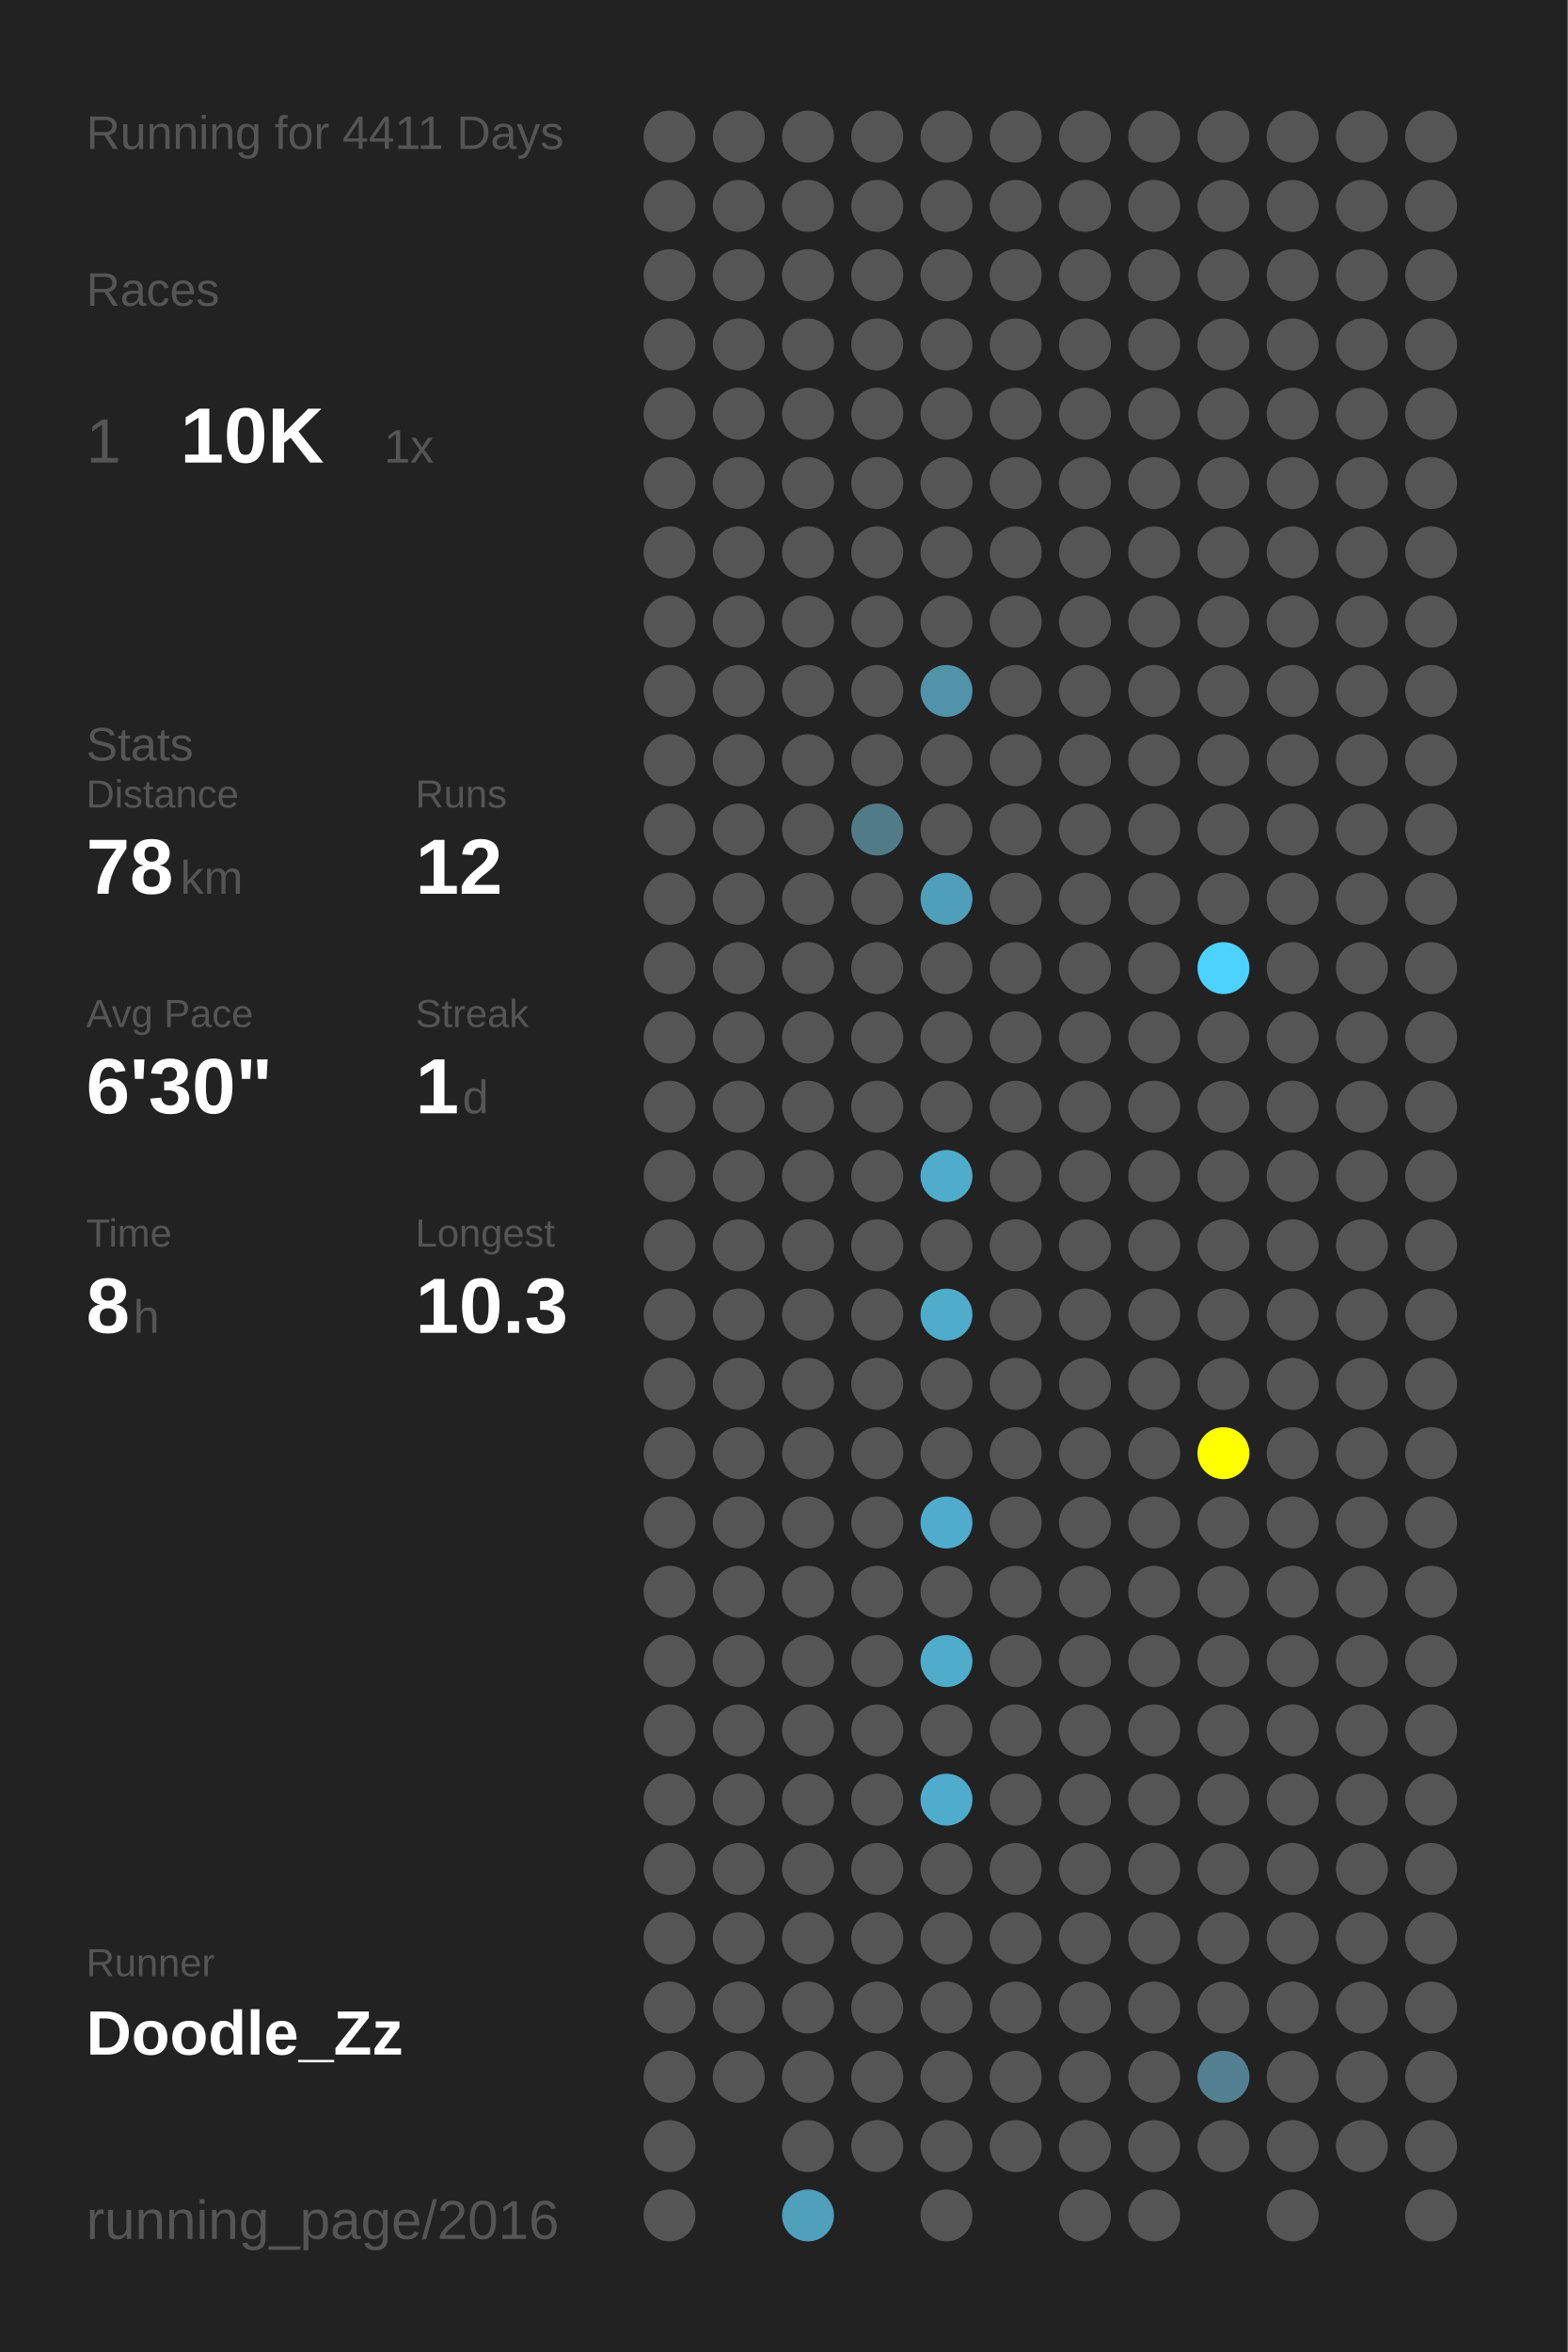
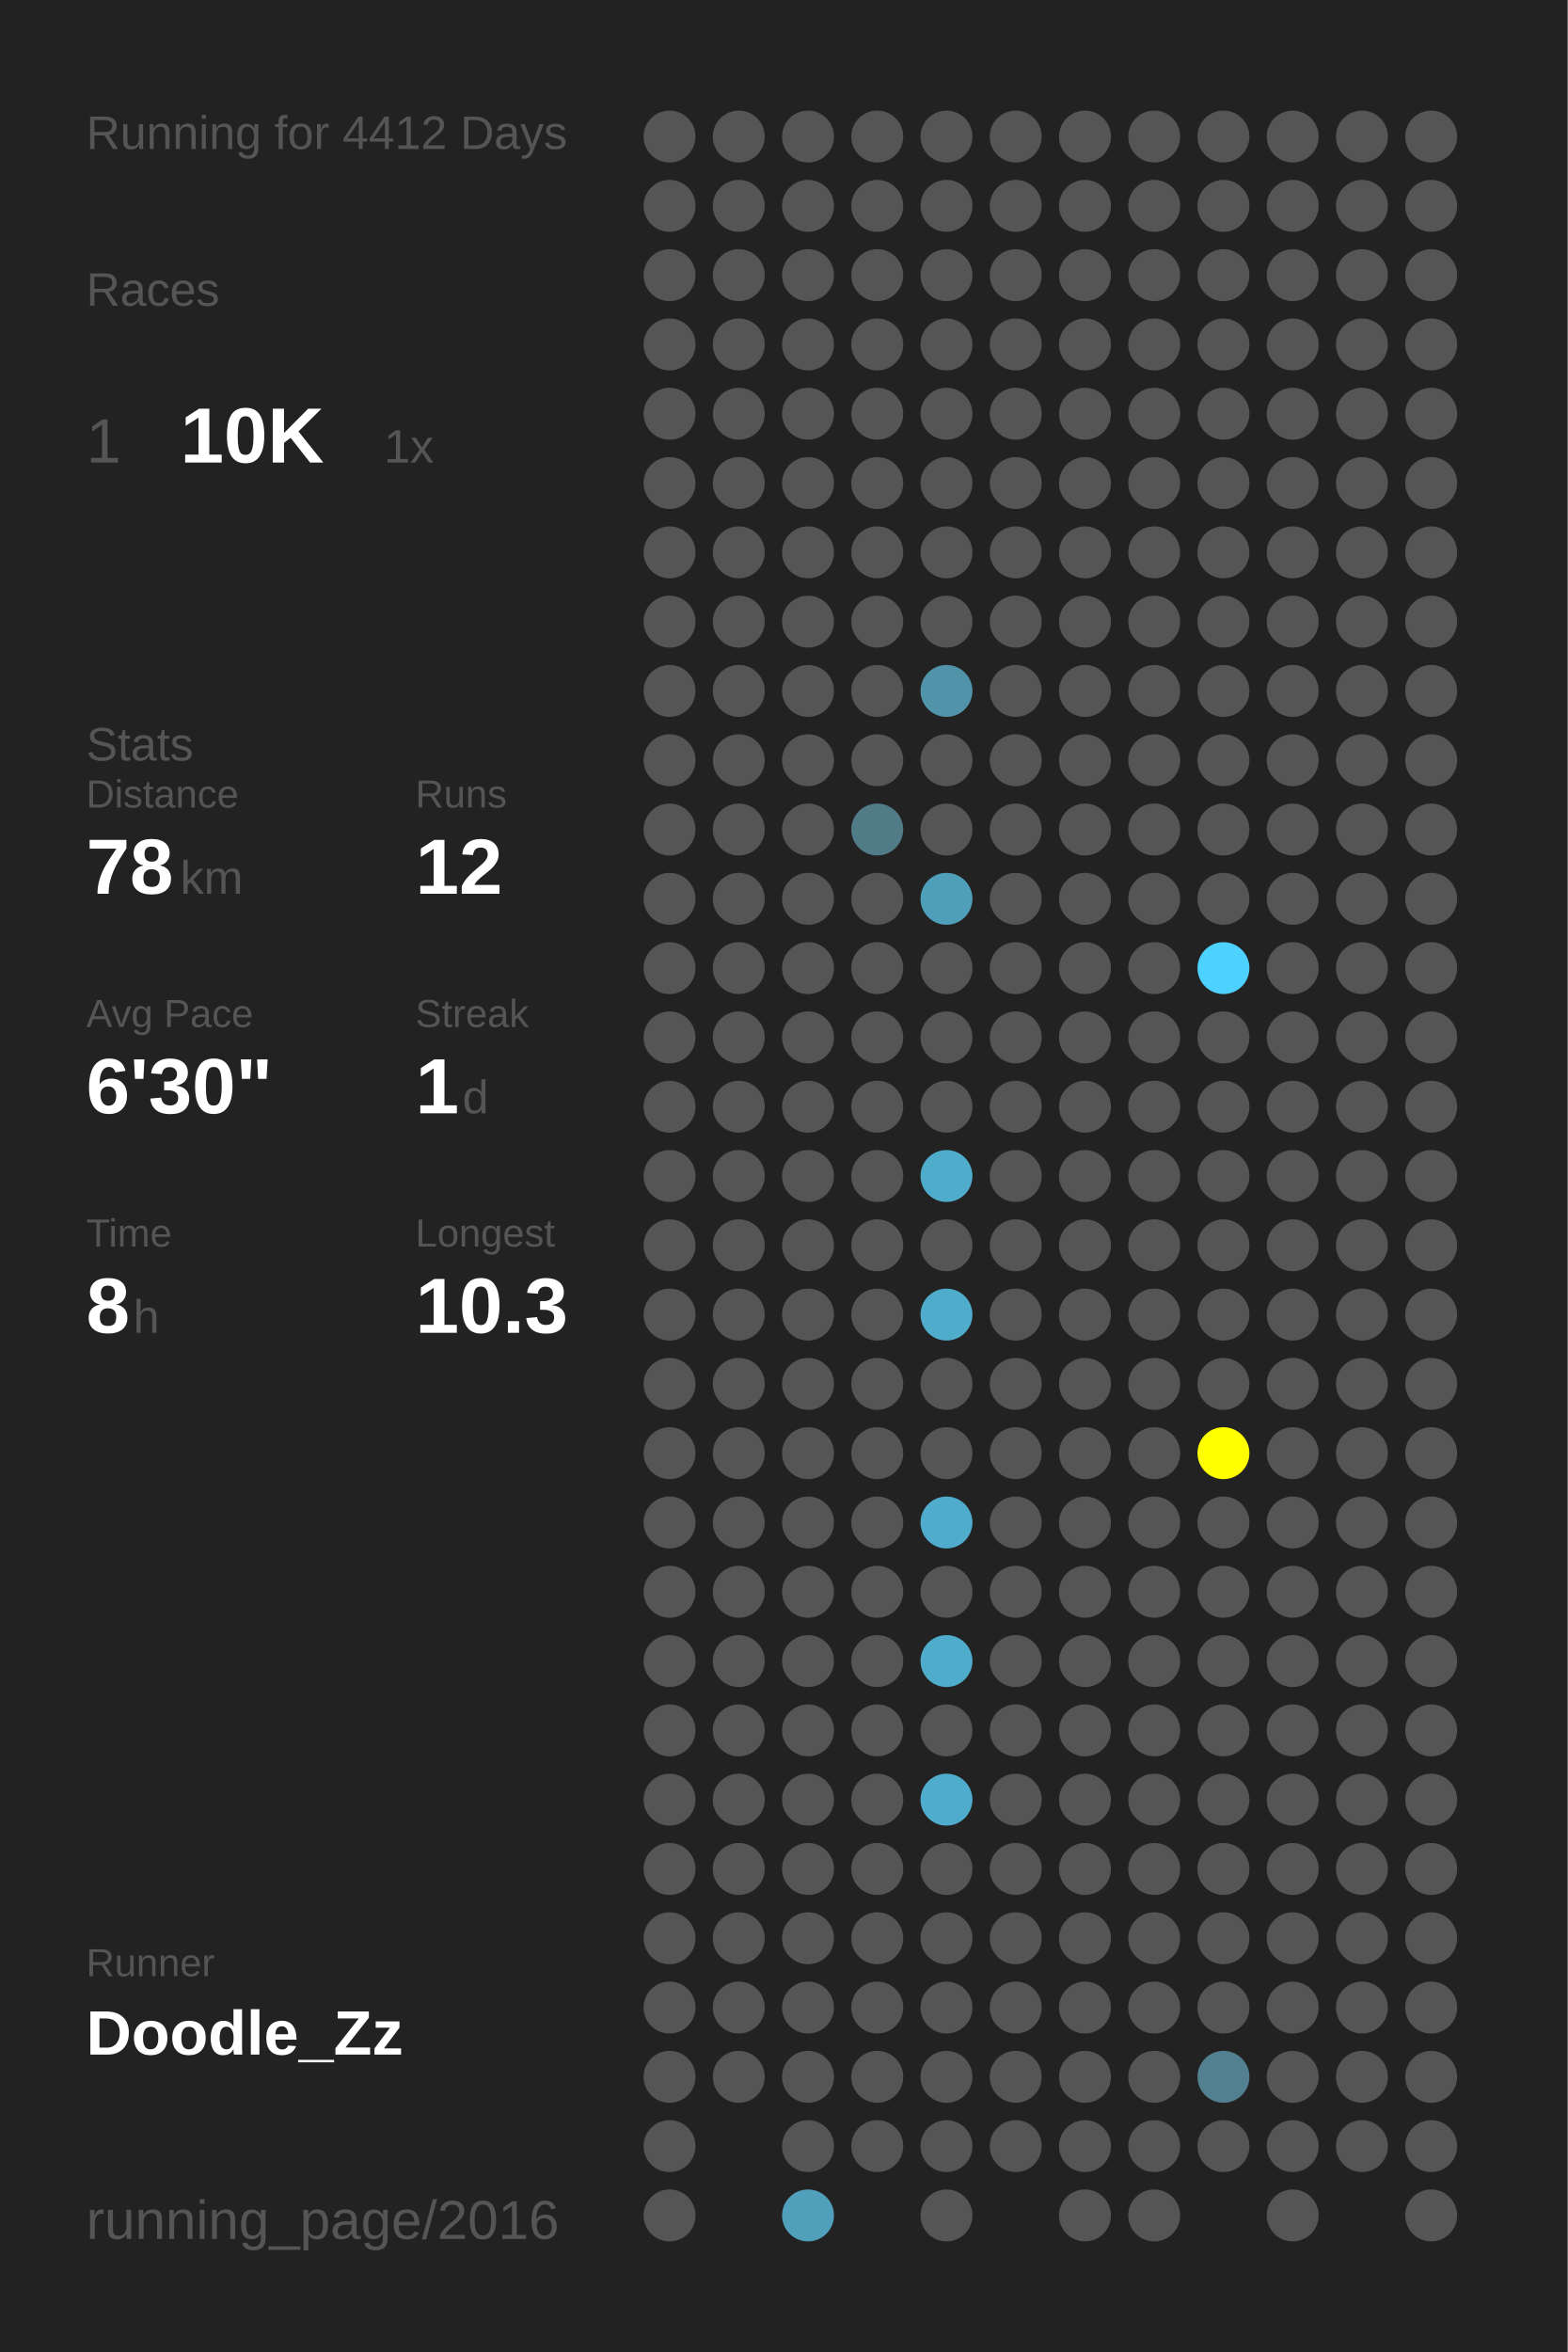
<svg xmlns="http://www.w3.org/2000/svg" baseProfile="full" height="300mm" version="1.1" viewBox="0,0,200,300" width="200mm">
  <defs />
  <rect fill="#222222" height="300" width="200" x="0" y="0" />
-   <text fill="#555555" style="font-size:6px; font-family:Arial;" x="11" y="19">Running for 4411 Days</text>
+   <text fill="#555555" style="font-size:6px; font-family:Arial;" x="11" y="19">Running for 4412 Days</text>
  <text fill="#555555" style="font-size:6px; font-family:Arial;" x="11" y="39">Races</text>
  <text fill="#555555" style="font-size:8px; font-family:Arial;" x="11" y="59">1</text>
  <text fill="#FFFFFF" style="font-size:10px; font-family:Arial; font-weight:bold;" x="23" y="59">10K</text>
  <text fill="#555555" style="font-size:6px; font-family:Arial;" x="49" y="59">1x</text>
  <text fill="#555555" style="font-size:6px; font-family:Arial;" x="11" y="97">Stats</text>
  <text fill="#555555" style="font-size:5px; font-family:Arial;" x="11" y="103">Distance</text>
  <text fill="#FFFFFF" style="font-size:10px; font-family:Arial; font-weight:bold;" x="11" y="114">78</text>
  <text fill="#555555" style="font-size:6px; font-family:Arial;" x="23" y="114">km</text>
  <text fill="#555555" style="font-size:5px; font-family:Arial;" x="53" y="103">Runs</text>
  <text fill="#FFFFFF" style="font-size:10px; font-family:Arial; font-weight:bold;" x="53" y="114">12</text>
  <text fill="#555555" style="font-size:5px; font-family:Arial;" x="11" y="131">Avg Pace</text>
  <text fill="#FFFFFF" style="font-size:10px; font-family:Arial; font-weight:bold;" x="11" y="142">6'30"</text>
  <text fill="#555555" style="font-size:5px; font-family:Arial;" x="53" y="131">Streak</text>
  <text fill="#FFFFFF" style="font-size:10px; font-family:Arial; font-weight:bold;" x="53" y="142">1</text>
  <text fill="#555555" style="font-size:6px; font-family:Arial;" x="59" y="142">d</text>
  <text fill="#555555" style="font-size:5px; font-family:Arial;" x="11" y="159">Time</text>
  <text fill="#FFFFFF" style="font-size:10px; font-family:Arial; font-weight:bold;" x="11" y="170">8</text>
  <text fill="#555555" style="font-size:6px; font-family:Arial;" x="17" y="170">h</text>
  <text fill="#555555" style="font-size:5px; font-family:Arial;" x="53" y="159">Longest</text>
  <text fill="#FFFFFF" style="font-size:10px; font-family:Arial; font-weight:bold;" x="53" y="170">10.3</text>
  <text fill="#555555" style="font-size:5px; font-family:Arial;" x="11" y="252.065">Runner</text>
  <text fill="#FFFFFF" style="font-size:8px; font-family:Arial; font-weight:bold;" x="11" y="262.065">Doodle_Zz</text>
  <text fill="#555555" style="font-size:7px; font-family:Arial;" x="11" y="285.581">running_page/2016</text>
  <circle cx="85.417" cy="17.419" fill="#555555" r="3.312" />
  <circle cx="85.417" cy="26.258" fill="#555555" r="3.312" />
  <circle cx="85.417" cy="35.097" fill="#555555" r="3.312" />
  <circle cx="85.417" cy="43.935" fill="#555555" r="3.312" />
  <circle cx="85.417" cy="52.774" fill="#555555" r="3.312" />
  <circle cx="85.417" cy="61.613" fill="#555555" r="3.312" />
  <circle cx="85.417" cy="70.452" fill="#555555" r="3.312" />
  <circle cx="85.417" cy="79.29" fill="#555555" r="3.312" />
  <circle cx="85.417" cy="88.129" fill="#555555" r="3.312" />
  <circle cx="85.417" cy="96.968" fill="#555555" r="3.312" />
  <circle cx="85.417" cy="105.806" fill="#555555" r="3.312" />
  <circle cx="85.417" cy="114.645" fill="#555555" r="3.312" />
  <circle cx="85.417" cy="123.484" fill="#555555" r="3.312" />
  <circle cx="85.417" cy="132.323" fill="#555555" r="3.312" />
  <circle cx="85.417" cy="141.161" fill="#555555" r="3.312" />
  <circle cx="85.417" cy="150" fill="#555555" r="3.312" />
  <circle cx="85.417" cy="158.839" fill="#555555" r="3.312" />
  <circle cx="85.417" cy="167.677" fill="#555555" r="3.312" />
  <circle cx="85.417" cy="176.516" fill="#555555" r="3.312" />
  <circle cx="85.417" cy="185.355" fill="#555555" r="3.312" />
  <circle cx="85.417" cy="194.194" fill="#555555" r="3.312" />
  <circle cx="85.417" cy="203.032" fill="#555555" r="3.312" />
  <circle cx="85.417" cy="211.871" fill="#555555" r="3.312" />
  <circle cx="85.417" cy="220.71" fill="#555555" r="3.312" />
  <circle cx="85.417" cy="229.548" fill="#555555" r="3.312" />
  <circle cx="85.417" cy="238.387" fill="#555555" r="3.312" />
  <circle cx="85.417" cy="247.226" fill="#555555" r="3.312" />
  <circle cx="85.417" cy="256.065" fill="#555555" r="3.312" />
  <circle cx="85.417" cy="264.903" fill="#555555" r="3.312" />
  <circle cx="85.417" cy="273.742" fill="#555555" r="3.312" />
  <circle cx="85.417" cy="282.581" fill="#555555" r="3.312" />
  <circle cx="94.25" cy="17.419" fill="#555555" r="3.312" />
  <circle cx="94.25" cy="26.258" fill="#555555" r="3.312" />
  <circle cx="94.25" cy="35.097" fill="#555555" r="3.312" />
  <circle cx="94.25" cy="43.935" fill="#555555" r="3.312" />
  <circle cx="94.25" cy="52.774" fill="#555555" r="3.312" />
  <circle cx="94.25" cy="61.613" fill="#555555" r="3.312" />
  <circle cx="94.25" cy="70.452" fill="#555555" r="3.312" />
  <circle cx="94.25" cy="79.29" fill="#555555" r="3.312" />
  <circle cx="94.25" cy="88.129" fill="#555555" r="3.312" />
  <circle cx="94.25" cy="96.968" fill="#555555" r="3.312" />
  <circle cx="94.25" cy="105.806" fill="#555555" r="3.312" />
  <circle cx="94.25" cy="114.645" fill="#555555" r="3.312" />
  <circle cx="94.25" cy="123.484" fill="#555555" r="3.312" />
  <circle cx="94.25" cy="132.323" fill="#555555" r="3.312" />
  <circle cx="94.25" cy="141.161" fill="#555555" r="3.312" />
  <circle cx="94.25" cy="150" fill="#555555" r="3.312" />
  <circle cx="94.25" cy="158.839" fill="#555555" r="3.312" />
  <circle cx="94.25" cy="167.677" fill="#555555" r="3.312" />
  <circle cx="94.25" cy="176.516" fill="#555555" r="3.312" />
  <circle cx="94.25" cy="185.355" fill="#555555" r="3.312" />
  <circle cx="94.25" cy="194.194" fill="#555555" r="3.312" />
  <circle cx="94.25" cy="203.032" fill="#555555" r="3.312" />
  <circle cx="94.25" cy="211.871" fill="#555555" r="3.312" />
  <circle cx="94.25" cy="220.71" fill="#555555" r="3.312" />
  <circle cx="94.25" cy="229.548" fill="#555555" r="3.312" />
  <circle cx="94.25" cy="238.387" fill="#555555" r="3.312" />
  <circle cx="94.25" cy="247.226" fill="#555555" r="3.312" />
  <circle cx="94.25" cy="256.065" fill="#555555" r="3.312" />
  <circle cx="94.25" cy="264.903" fill="#555555" r="3.312" />
  <circle cx="103.083" cy="17.419" fill="#555555" r="3.312" />
  <circle cx="103.083" cy="26.258" fill="#555555" r="3.312" />
  <circle cx="103.083" cy="35.097" fill="#555555" r="3.312" />
  <circle cx="103.083" cy="43.935" fill="#555555" r="3.312" />
  <circle cx="103.083" cy="52.774" fill="#555555" r="3.312" />
  <circle cx="103.083" cy="61.613" fill="#555555" r="3.312" />
  <circle cx="103.083" cy="70.452" fill="#555555" r="3.312" />
  <circle cx="103.083" cy="79.29" fill="#555555" r="3.312" />
  <circle cx="103.083" cy="88.129" fill="#555555" r="3.312" />
  <circle cx="103.083" cy="96.968" fill="#555555" r="3.312" />
  <circle cx="103.083" cy="105.806" fill="#555555" r="3.312" />
  <circle cx="103.083" cy="114.645" fill="#555555" r="3.312" />
  <circle cx="103.083" cy="123.484" fill="#555555" r="3.312" />
  <circle cx="103.083" cy="132.323" fill="#555555" r="3.312" />
  <circle cx="103.083" cy="141.161" fill="#555555" r="3.312" />
  <circle cx="103.083" cy="150" fill="#555555" r="3.312" />
  <circle cx="103.083" cy="158.839" fill="#555555" r="3.312" />
  <circle cx="103.083" cy="167.677" fill="#555555" r="3.312" />
  <circle cx="103.083" cy="176.516" fill="#555555" r="3.312" />
  <circle cx="103.083" cy="185.355" fill="#555555" r="3.312" />
  <circle cx="103.083" cy="194.194" fill="#555555" r="3.312" />
  <circle cx="103.083" cy="203.032" fill="#555555" r="3.312" />
  <circle cx="103.083" cy="211.871" fill="#555555" r="3.312" />
  <circle cx="103.083" cy="220.71" fill="#555555" r="3.312" />
  <circle cx="103.083" cy="229.548" fill="#555555" r="3.312" />
  <circle cx="103.083" cy="238.387" fill="#555555" r="3.312" />
  <circle cx="103.083" cy="247.226" fill="#555555" r="3.312" />
  <circle cx="103.083" cy="256.065" fill="#555555" r="3.312" />
  <circle cx="103.083" cy="264.903" fill="#555555" r="3.312" />
  <circle cx="103.083" cy="273.742" fill="#555555" r="3.312" />
  <circle cx="103.083" cy="282.581" fill="#50a0bb" r="3.312" />
  <circle cx="111.917" cy="17.419" fill="#555555" r="3.312" />
  <circle cx="111.917" cy="26.258" fill="#555555" r="3.312" />
  <circle cx="111.917" cy="35.097" fill="#555555" r="3.312" />
  <circle cx="111.917" cy="43.935" fill="#555555" r="3.312" />
  <circle cx="111.917" cy="52.774" fill="#555555" r="3.312" />
  <circle cx="111.917" cy="61.613" fill="#555555" r="3.312" />
  <circle cx="111.917" cy="70.452" fill="#555555" r="3.312" />
  <circle cx="111.917" cy="79.29" fill="#555555" r="3.312" />
  <circle cx="111.917" cy="88.129" fill="#555555" r="3.312" />
  <circle cx="111.917" cy="96.968" fill="#555555" r="3.312" />
  <circle cx="111.917" cy="105.806" fill="#527b88" r="3.312" />
  <circle cx="111.917" cy="114.645" fill="#555555" r="3.312" />
  <circle cx="111.917" cy="123.484" fill="#555555" r="3.312" />
  <circle cx="111.917" cy="132.323" fill="#555555" r="3.312" />
  <circle cx="111.917" cy="141.161" fill="#555555" r="3.312" />
  <circle cx="111.917" cy="150" fill="#555555" r="3.312" />
  <circle cx="111.917" cy="158.839" fill="#555555" r="3.312" />
  <circle cx="111.917" cy="167.677" fill="#555555" r="3.312" />
  <circle cx="111.917" cy="176.516" fill="#555555" r="3.312" />
  <circle cx="111.917" cy="185.355" fill="#555555" r="3.312" />
  <circle cx="111.917" cy="194.194" fill="#555555" r="3.312" />
  <circle cx="111.917" cy="203.032" fill="#555555" r="3.312" />
  <circle cx="111.917" cy="211.871" fill="#555555" r="3.312" />
  <circle cx="111.917" cy="220.71" fill="#555555" r="3.312" />
  <circle cx="111.917" cy="229.548" fill="#555555" r="3.312" />
  <circle cx="111.917" cy="238.387" fill="#555555" r="3.312" />
  <circle cx="111.917" cy="247.226" fill="#555555" r="3.312" />
  <circle cx="111.917" cy="256.065" fill="#555555" r="3.312" />
  <circle cx="111.917" cy="264.903" fill="#555555" r="3.312" />
  <circle cx="111.917" cy="273.742" fill="#555555" r="3.312" />
  <circle cx="120.75" cy="17.419" fill="#555555" r="3.312" />
  <circle cx="120.75" cy="26.258" fill="#555555" r="3.312" />
  <circle cx="120.75" cy="35.097" fill="#555555" r="3.312" />
  <circle cx="120.75" cy="43.935" fill="#555555" r="3.312" />
  <circle cx="120.75" cy="52.774" fill="#555555" r="3.312" />
  <circle cx="120.75" cy="61.613" fill="#555555" r="3.312" />
  <circle cx="120.75" cy="70.452" fill="#555555" r="3.312" />
  <circle cx="120.75" cy="79.29" fill="#555555" r="3.312" />
  <circle cx="120.75" cy="88.129" fill="#5193a9" r="3.312" />
  <circle cx="120.75" cy="96.968" fill="#555555" r="3.312" />
  <circle cx="120.75" cy="105.806" fill="#555555" r="3.312" />
  <circle cx="120.75" cy="114.645" fill="#509fba" r="3.312" />
  <circle cx="120.75" cy="123.484" fill="#555555" r="3.312" />
  <circle cx="120.75" cy="132.323" fill="#555555" r="3.312" />
  <circle cx="120.75" cy="141.161" fill="#555555" r="3.312" />
  <circle cx="120.75" cy="150" fill="#4faccb" r="3.312" />
  <circle cx="120.75" cy="158.839" fill="#555555" r="3.312" />
  <circle cx="120.75" cy="167.677" fill="#4faccb" r="3.312" />
  <circle cx="120.75" cy="176.516" fill="#555555" r="3.312" />
  <circle cx="120.75" cy="185.355" fill="#555555" r="3.312" />
  <circle cx="120.75" cy="194.194" fill="#4faccc" r="3.312" />
  <circle cx="120.75" cy="203.032" fill="#555555" r="3.312" />
  <circle cx="120.75" cy="211.871" fill="#4faccb" r="3.312" />
  <circle cx="120.75" cy="220.71" fill="#555555" r="3.312" />
  <circle cx="120.75" cy="229.548" fill="#4faccc" r="3.312" />
  <circle cx="120.75" cy="238.387" fill="#555555" r="3.312" />
  <circle cx="120.75" cy="247.226" fill="#555555" r="3.312" />
  <circle cx="120.75" cy="256.065" fill="#555555" r="3.312" />
  <circle cx="120.75" cy="264.903" fill="#555555" r="3.312" />
  <circle cx="120.75" cy="273.742" fill="#555555" r="3.312" />
  <circle cx="120.75" cy="282.581" fill="#555555" r="3.312" />
  <circle cx="129.583" cy="17.419" fill="#555555" r="3.312" />
  <circle cx="129.583" cy="26.258" fill="#555555" r="3.312" />
  <circle cx="129.583" cy="35.097" fill="#555555" r="3.312" />
  <circle cx="129.583" cy="43.935" fill="#555555" r="3.312" />
  <circle cx="129.583" cy="52.774" fill="#555555" r="3.312" />
  <circle cx="129.583" cy="61.613" fill="#555555" r="3.312" />
  <circle cx="129.583" cy="70.452" fill="#555555" r="3.312" />
  <circle cx="129.583" cy="79.29" fill="#555555" r="3.312" />
  <circle cx="129.583" cy="88.129" fill="#555555" r="3.312" />
  <circle cx="129.583" cy="96.968" fill="#555555" r="3.312" />
  <circle cx="129.583" cy="105.806" fill="#555555" r="3.312" />
  <circle cx="129.583" cy="114.645" fill="#555555" r="3.312" />
  <circle cx="129.583" cy="123.484" fill="#555555" r="3.312" />
  <circle cx="129.583" cy="132.323" fill="#555555" r="3.312" />
  <circle cx="129.583" cy="141.161" fill="#555555" r="3.312" />
  <circle cx="129.583" cy="150" fill="#555555" r="3.312" />
  <circle cx="129.583" cy="158.839" fill="#555555" r="3.312" />
  <circle cx="129.583" cy="167.677" fill="#555555" r="3.312" />
  <circle cx="129.583" cy="176.516" fill="#555555" r="3.312" />
  <circle cx="129.583" cy="185.355" fill="#555555" r="3.312" />
  <circle cx="129.583" cy="194.194" fill="#555555" r="3.312" />
  <circle cx="129.583" cy="203.032" fill="#555555" r="3.312" />
  <circle cx="129.583" cy="211.871" fill="#555555" r="3.312" />
  <circle cx="129.583" cy="220.71" fill="#555555" r="3.312" />
  <circle cx="129.583" cy="229.548" fill="#555555" r="3.312" />
  <circle cx="129.583" cy="238.387" fill="#555555" r="3.312" />
  <circle cx="129.583" cy="247.226" fill="#555555" r="3.312" />
  <circle cx="129.583" cy="256.065" fill="#555555" r="3.312" />
  <circle cx="129.583" cy="264.903" fill="#555555" r="3.312" />
  <circle cx="129.583" cy="273.742" fill="#555555" r="3.312" />
  <circle cx="138.417" cy="17.419" fill="#555555" r="3.312" />
  <circle cx="138.417" cy="26.258" fill="#555555" r="3.312" />
  <circle cx="138.417" cy="35.097" fill="#555555" r="3.312" />
  <circle cx="138.417" cy="43.935" fill="#555555" r="3.312" />
  <circle cx="138.417" cy="52.774" fill="#555555" r="3.312" />
  <circle cx="138.417" cy="61.613" fill="#555555" r="3.312" />
  <circle cx="138.417" cy="70.452" fill="#555555" r="3.312" />
  <circle cx="138.417" cy="79.29" fill="#555555" r="3.312" />
  <circle cx="138.417" cy="88.129" fill="#555555" r="3.312" />
  <circle cx="138.417" cy="96.968" fill="#555555" r="3.312" />
  <circle cx="138.417" cy="105.806" fill="#555555" r="3.312" />
  <circle cx="138.417" cy="114.645" fill="#555555" r="3.312" />
  <circle cx="138.417" cy="123.484" fill="#555555" r="3.312" />
  <circle cx="138.417" cy="132.323" fill="#555555" r="3.312" />
  <circle cx="138.417" cy="141.161" fill="#555555" r="3.312" />
  <circle cx="138.417" cy="150" fill="#555555" r="3.312" />
  <circle cx="138.417" cy="158.839" fill="#555555" r="3.312" />
  <circle cx="138.417" cy="167.677" fill="#555555" r="3.312" />
  <circle cx="138.417" cy="176.516" fill="#555555" r="3.312" />
  <circle cx="138.417" cy="185.355" fill="#555555" r="3.312" />
  <circle cx="138.417" cy="194.194" fill="#555555" r="3.312" />
  <circle cx="138.417" cy="203.032" fill="#555555" r="3.312" />
  <circle cx="138.417" cy="211.871" fill="#555555" r="3.312" />
  <circle cx="138.417" cy="220.71" fill="#555555" r="3.312" />
  <circle cx="138.417" cy="229.548" fill="#555555" r="3.312" />
  <circle cx="138.417" cy="238.387" fill="#555555" r="3.312" />
  <circle cx="138.417" cy="247.226" fill="#555555" r="3.312" />
  <circle cx="138.417" cy="256.065" fill="#555555" r="3.312" />
  <circle cx="138.417" cy="264.903" fill="#555555" r="3.312" />
  <circle cx="138.417" cy="273.742" fill="#555555" r="3.312" />
  <circle cx="138.417" cy="282.581" fill="#555555" r="3.312" />
  <circle cx="147.25" cy="17.419" fill="#555555" r="3.312" />
  <circle cx="147.25" cy="26.258" fill="#555555" r="3.312" />
  <circle cx="147.25" cy="35.097" fill="#555555" r="3.312" />
  <circle cx="147.25" cy="43.935" fill="#555555" r="3.312" />
  <circle cx="147.25" cy="52.774" fill="#555555" r="3.312" />
  <circle cx="147.25" cy="61.613" fill="#555555" r="3.312" />
  <circle cx="147.25" cy="70.452" fill="#555555" r="3.312" />
  <circle cx="147.25" cy="79.29" fill="#555555" r="3.312" />
  <circle cx="147.25" cy="88.129" fill="#555555" r="3.312" />
  <circle cx="147.25" cy="96.968" fill="#555555" r="3.312" />
  <circle cx="147.25" cy="105.806" fill="#555555" r="3.312" />
  <circle cx="147.25" cy="114.645" fill="#555555" r="3.312" />
  <circle cx="147.25" cy="123.484" fill="#555555" r="3.312" />
  <circle cx="147.25" cy="132.323" fill="#555555" r="3.312" />
  <circle cx="147.25" cy="141.161" fill="#555555" r="3.312" />
  <circle cx="147.25" cy="150" fill="#555555" r="3.312" />
  <circle cx="147.25" cy="158.839" fill="#555555" r="3.312" />
  <circle cx="147.25" cy="167.677" fill="#555555" r="3.312" />
  <circle cx="147.25" cy="176.516" fill="#555555" r="3.312" />
  <circle cx="147.25" cy="185.355" fill="#555555" r="3.312" />
  <circle cx="147.25" cy="194.194" fill="#555555" r="3.312" />
  <circle cx="147.25" cy="203.032" fill="#555555" r="3.312" />
  <circle cx="147.25" cy="211.871" fill="#555555" r="3.312" />
  <circle cx="147.25" cy="220.71" fill="#555555" r="3.312" />
  <circle cx="147.25" cy="229.548" fill="#555555" r="3.312" />
  <circle cx="147.25" cy="238.387" fill="#555555" r="3.312" />
  <circle cx="147.25" cy="247.226" fill="#555555" r="3.312" />
  <circle cx="147.25" cy="256.065" fill="#555555" r="3.312" />
  <circle cx="147.25" cy="264.903" fill="#555555" r="3.312" />
  <circle cx="147.25" cy="273.742" fill="#555555" r="3.312" />
  <circle cx="147.25" cy="282.581" fill="#555555" r="3.312" />
  <circle cx="156.083" cy="17.419" fill="#555555" r="3.312" />
  <circle cx="156.083" cy="26.258" fill="#555555" r="3.312" />
  <circle cx="156.083" cy="35.097" fill="#555555" r="3.312" />
  <circle cx="156.083" cy="43.935" fill="#555555" r="3.312" />
  <circle cx="156.083" cy="52.774" fill="#555555" r="3.312" />
  <circle cx="156.083" cy="61.613" fill="#555555" r="3.312" />
  <circle cx="156.083" cy="70.452" fill="#555555" r="3.312" />
  <circle cx="156.083" cy="79.29" fill="#555555" r="3.312" />
  <circle cx="156.083" cy="88.129" fill="#555555" r="3.312" />
  <circle cx="156.083" cy="96.968" fill="#555555" r="3.312" />
  <circle cx="156.083" cy="105.806" fill="#555555" r="3.312" />
  <circle cx="156.083" cy="114.645" fill="#555555" r="3.312" />
  <circle cx="156.083" cy="123.484" fill="#4dd1fe" r="3.312" />
  <circle cx="156.083" cy="132.323" fill="#555555" r="3.312" />
  <circle cx="156.083" cy="141.161" fill="#555555" r="3.312" />
  <circle cx="156.083" cy="150" fill="#555555" r="3.312" />
  <circle cx="156.083" cy="158.839" fill="#555555" r="3.312" />
  <circle cx="156.083" cy="167.677" fill="#555555" r="3.312" />
  <circle cx="156.083" cy="176.516" fill="#555555" r="3.312" />
  <circle cx="156.083" cy="185.355" fill="#FFFF00" r="3.312" />
  <circle cx="156.083" cy="194.194" fill="#555555" r="3.312" />
  <circle cx="156.083" cy="203.032" fill="#555555" r="3.312" />
  <circle cx="156.083" cy="211.871" fill="#555555" r="3.312" />
  <circle cx="156.083" cy="220.71" fill="#555555" r="3.312" />
  <circle cx="156.083" cy="229.548" fill="#555555" r="3.312" />
  <circle cx="156.083" cy="238.387" fill="#555555" r="3.312" />
  <circle cx="156.083" cy="247.226" fill="#555555" r="3.312" />
  <circle cx="156.083" cy="256.065" fill="#555555" r="3.312" />
  <circle cx="156.083" cy="264.903" fill="#528090" r="3.312" />
  <circle cx="156.083" cy="273.742" fill="#555555" r="3.312" />
  <circle cx="164.917" cy="17.419" fill="#555555" r="3.312" />
  <circle cx="164.917" cy="26.258" fill="#555555" r="3.312" />
  <circle cx="164.917" cy="35.097" fill="#555555" r="3.312" />
  <circle cx="164.917" cy="43.935" fill="#555555" r="3.312" />
  <circle cx="164.917" cy="52.774" fill="#555555" r="3.312" />
  <circle cx="164.917" cy="61.613" fill="#555555" r="3.312" />
  <circle cx="164.917" cy="70.452" fill="#555555" r="3.312" />
  <circle cx="164.917" cy="79.29" fill="#555555" r="3.312" />
  <circle cx="164.917" cy="88.129" fill="#555555" r="3.312" />
  <circle cx="164.917" cy="96.968" fill="#555555" r="3.312" />
  <circle cx="164.917" cy="105.806" fill="#555555" r="3.312" />
  <circle cx="164.917" cy="114.645" fill="#555555" r="3.312" />
  <circle cx="164.917" cy="123.484" fill="#555555" r="3.312" />
  <circle cx="164.917" cy="132.323" fill="#555555" r="3.312" />
  <circle cx="164.917" cy="141.161" fill="#555555" r="3.312" />
  <circle cx="164.917" cy="150" fill="#555555" r="3.312" />
  <circle cx="164.917" cy="158.839" fill="#555555" r="3.312" />
  <circle cx="164.917" cy="167.677" fill="#555555" r="3.312" />
  <circle cx="164.917" cy="176.516" fill="#555555" r="3.312" />
  <circle cx="164.917" cy="185.355" fill="#555555" r="3.312" />
  <circle cx="164.917" cy="194.194" fill="#555555" r="3.312" />
  <circle cx="164.917" cy="203.032" fill="#555555" r="3.312" />
  <circle cx="164.917" cy="211.871" fill="#555555" r="3.312" />
  <circle cx="164.917" cy="220.71" fill="#555555" r="3.312" />
  <circle cx="164.917" cy="229.548" fill="#555555" r="3.312" />
  <circle cx="164.917" cy="238.387" fill="#555555" r="3.312" />
  <circle cx="164.917" cy="247.226" fill="#555555" r="3.312" />
  <circle cx="164.917" cy="256.065" fill="#555555" r="3.312" />
  <circle cx="164.917" cy="264.903" fill="#555555" r="3.312" />
  <circle cx="164.917" cy="273.742" fill="#555555" r="3.312" />
  <circle cx="164.917" cy="282.581" fill="#555555" r="3.312" />
  <circle cx="173.75" cy="17.419" fill="#555555" r="3.312" />
  <circle cx="173.75" cy="26.258" fill="#555555" r="3.312" />
  <circle cx="173.75" cy="35.097" fill="#555555" r="3.312" />
  <circle cx="173.75" cy="43.935" fill="#555555" r="3.312" />
  <circle cx="173.75" cy="52.774" fill="#555555" r="3.312" />
  <circle cx="173.75" cy="61.613" fill="#555555" r="3.312" />
  <circle cx="173.75" cy="70.452" fill="#555555" r="3.312" />
  <circle cx="173.75" cy="79.29" fill="#555555" r="3.312" />
  <circle cx="173.75" cy="88.129" fill="#555555" r="3.312" />
  <circle cx="173.75" cy="96.968" fill="#555555" r="3.312" />
  <circle cx="173.75" cy="105.806" fill="#555555" r="3.312" />
  <circle cx="173.75" cy="114.645" fill="#555555" r="3.312" />
  <circle cx="173.75" cy="123.484" fill="#555555" r="3.312" />
  <circle cx="173.75" cy="132.323" fill="#555555" r="3.312" />
  <circle cx="173.75" cy="141.161" fill="#555555" r="3.312" />
  <circle cx="173.75" cy="150" fill="#555555" r="3.312" />
  <circle cx="173.75" cy="158.839" fill="#555555" r="3.312" />
  <circle cx="173.75" cy="167.677" fill="#555555" r="3.312" />
  <circle cx="173.75" cy="176.516" fill="#555555" r="3.312" />
  <circle cx="173.75" cy="185.355" fill="#555555" r="3.312" />
  <circle cx="173.75" cy="194.194" fill="#555555" r="3.312" />
  <circle cx="173.75" cy="203.032" fill="#555555" r="3.312" />
  <circle cx="173.75" cy="211.871" fill="#555555" r="3.312" />
  <circle cx="173.75" cy="220.71" fill="#555555" r="3.312" />
  <circle cx="173.75" cy="229.548" fill="#555555" r="3.312" />
  <circle cx="173.75" cy="238.387" fill="#555555" r="3.312" />
  <circle cx="173.75" cy="247.226" fill="#555555" r="3.312" />
  <circle cx="173.75" cy="256.065" fill="#555555" r="3.312" />
  <circle cx="173.75" cy="264.903" fill="#555555" r="3.312" />
  <circle cx="173.75" cy="273.742" fill="#555555" r="3.312" />
  <circle cx="182.583" cy="17.419" fill="#555555" r="3.312" />
  <circle cx="182.583" cy="26.258" fill="#555555" r="3.312" />
  <circle cx="182.583" cy="35.097" fill="#555555" r="3.312" />
  <circle cx="182.583" cy="43.935" fill="#555555" r="3.312" />
  <circle cx="182.583" cy="52.774" fill="#555555" r="3.312" />
  <circle cx="182.583" cy="61.613" fill="#555555" r="3.312" />
  <circle cx="182.583" cy="70.452" fill="#555555" r="3.312" />
  <circle cx="182.583" cy="79.29" fill="#555555" r="3.312" />
  <circle cx="182.583" cy="88.129" fill="#555555" r="3.312" />
  <circle cx="182.583" cy="96.968" fill="#555555" r="3.312" />
  <circle cx="182.583" cy="105.806" fill="#555555" r="3.312" />
  <circle cx="182.583" cy="114.645" fill="#555555" r="3.312" />
  <circle cx="182.583" cy="123.484" fill="#555555" r="3.312" />
  <circle cx="182.583" cy="132.323" fill="#555555" r="3.312" />
  <circle cx="182.583" cy="141.161" fill="#555555" r="3.312" />
  <circle cx="182.583" cy="150" fill="#555555" r="3.312" />
  <circle cx="182.583" cy="158.839" fill="#555555" r="3.312" />
  <circle cx="182.583" cy="167.677" fill="#555555" r="3.312" />
  <circle cx="182.583" cy="176.516" fill="#555555" r="3.312" />
  <circle cx="182.583" cy="185.355" fill="#555555" r="3.312" />
  <circle cx="182.583" cy="194.194" fill="#555555" r="3.312" />
  <circle cx="182.583" cy="203.032" fill="#555555" r="3.312" />
  <circle cx="182.583" cy="211.871" fill="#555555" r="3.312" />
  <circle cx="182.583" cy="220.71" fill="#555555" r="3.312" />
  <circle cx="182.583" cy="229.548" fill="#555555" r="3.312" />
  <circle cx="182.583" cy="238.387" fill="#555555" r="3.312" />
  <circle cx="182.583" cy="247.226" fill="#555555" r="3.312" />
  <circle cx="182.583" cy="256.065" fill="#555555" r="3.312" />
  <circle cx="182.583" cy="264.903" fill="#555555" r="3.312" />
  <circle cx="182.583" cy="273.742" fill="#555555" r="3.312" />
  <circle cx="182.583" cy="282.581" fill="#555555" r="3.312" />
</svg>
